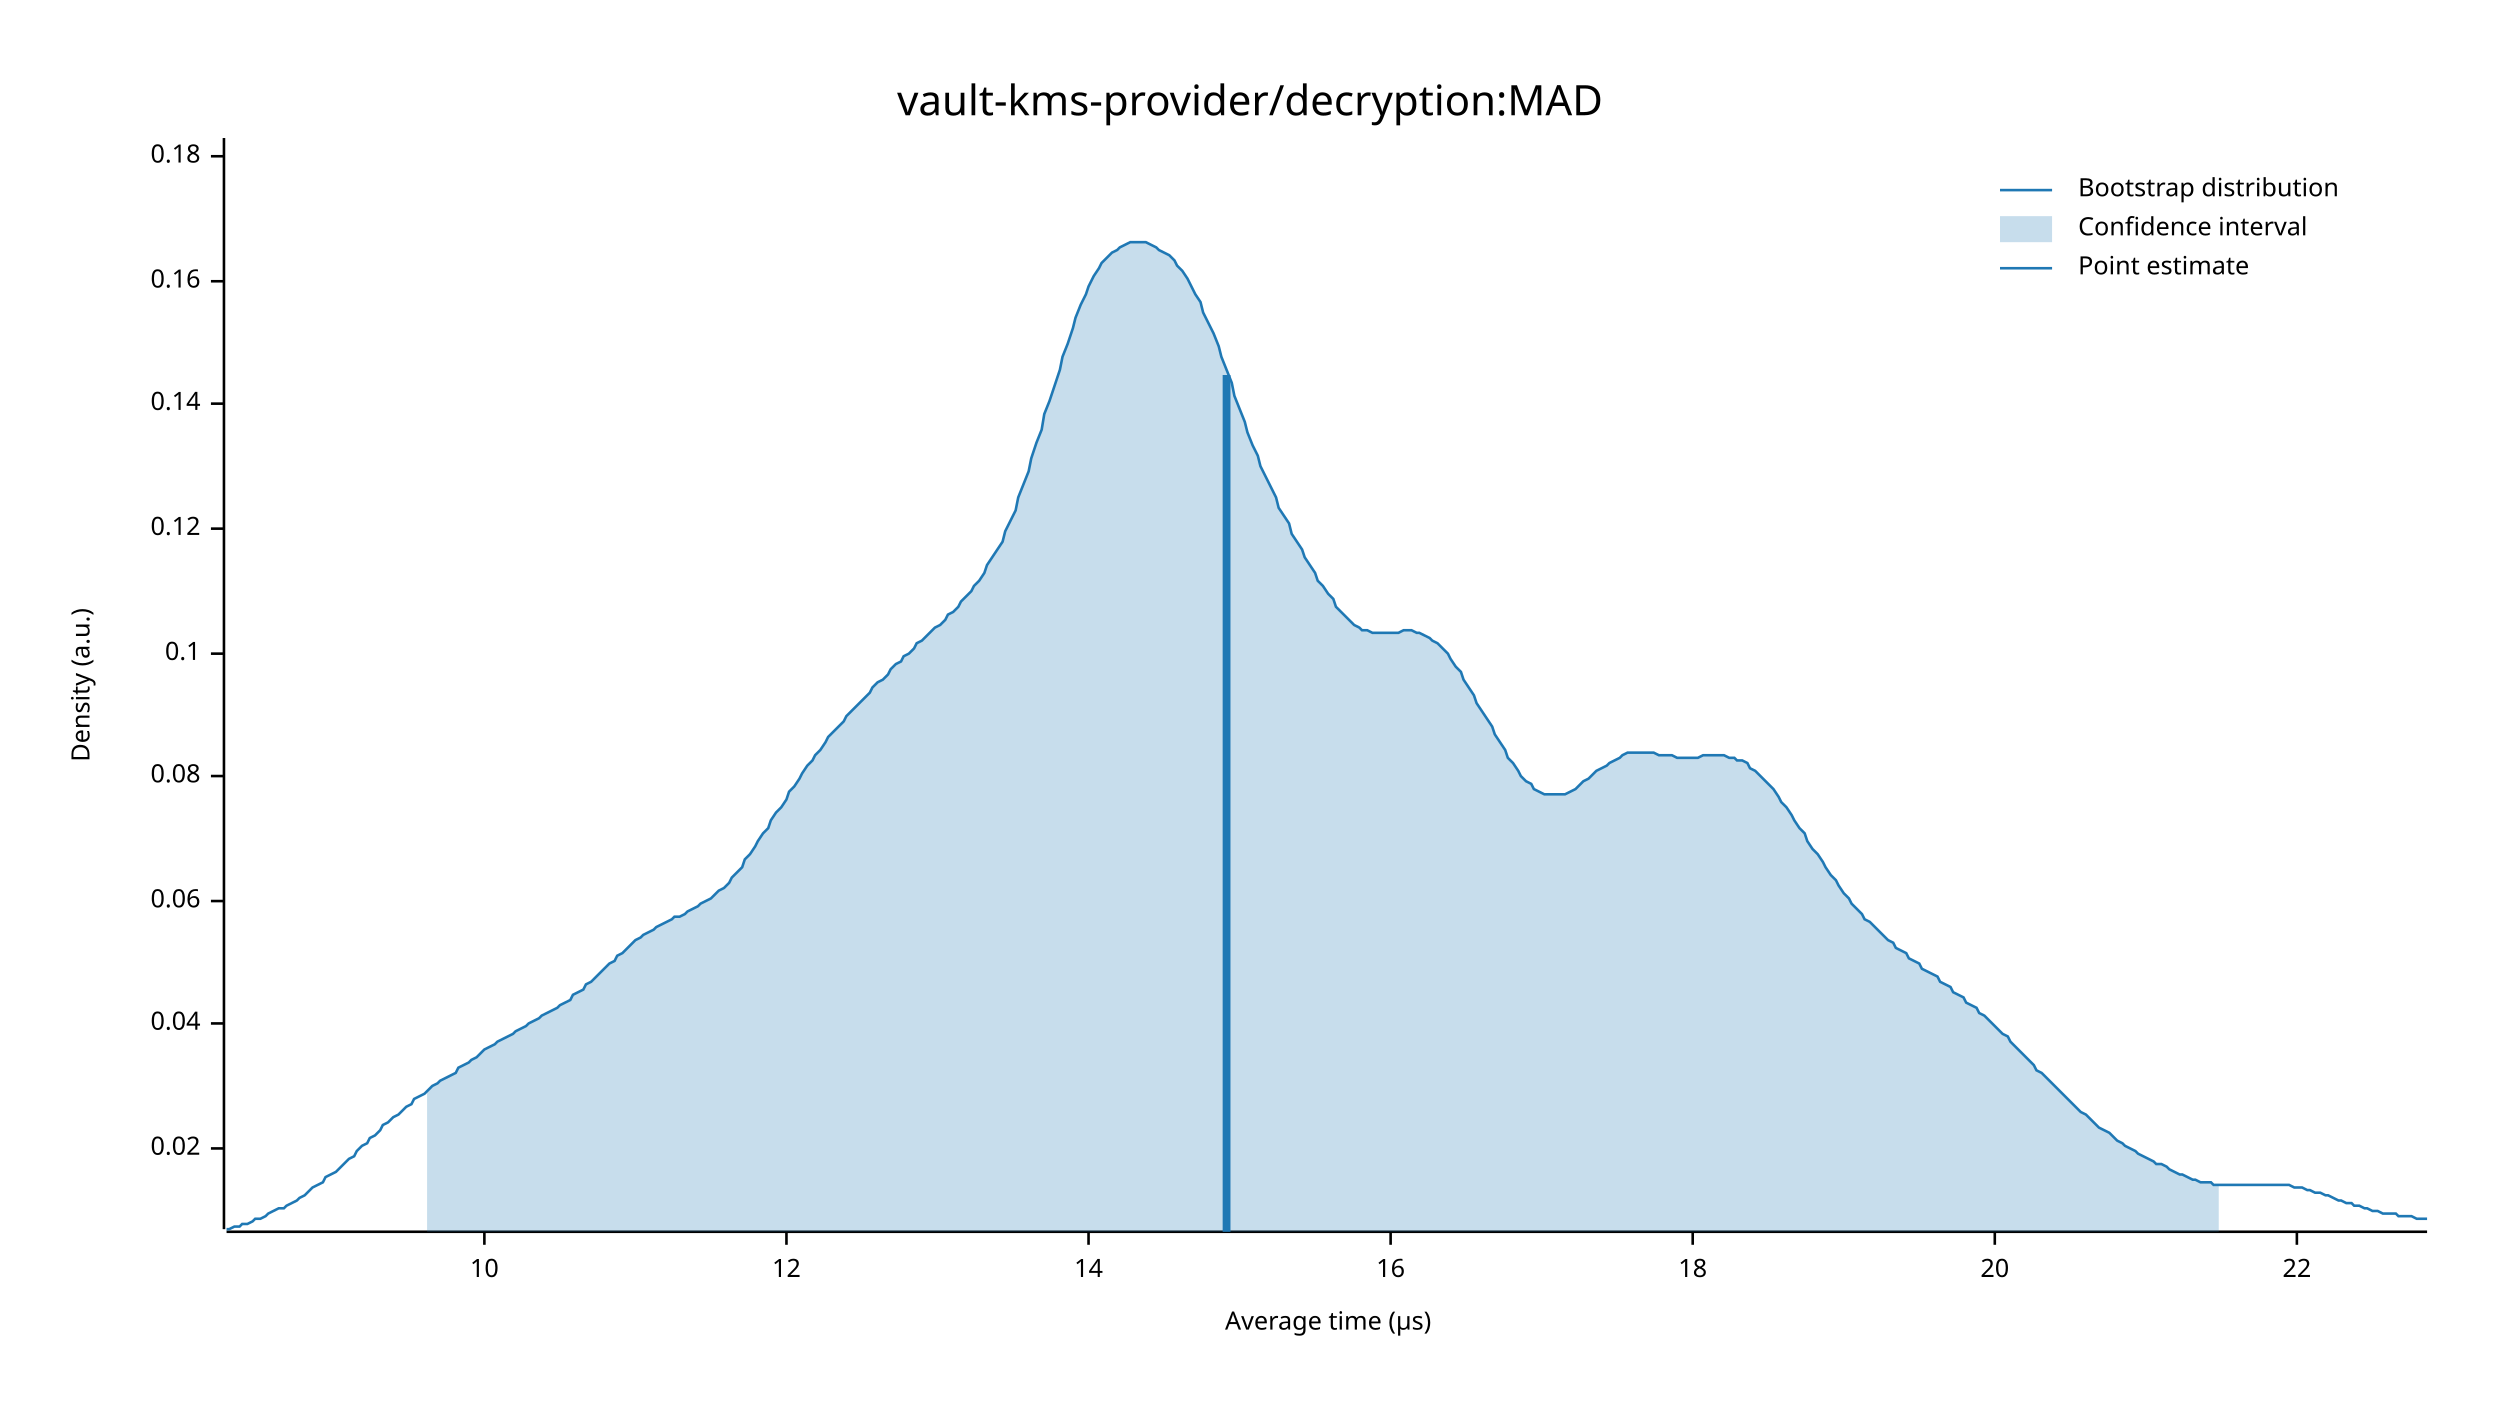
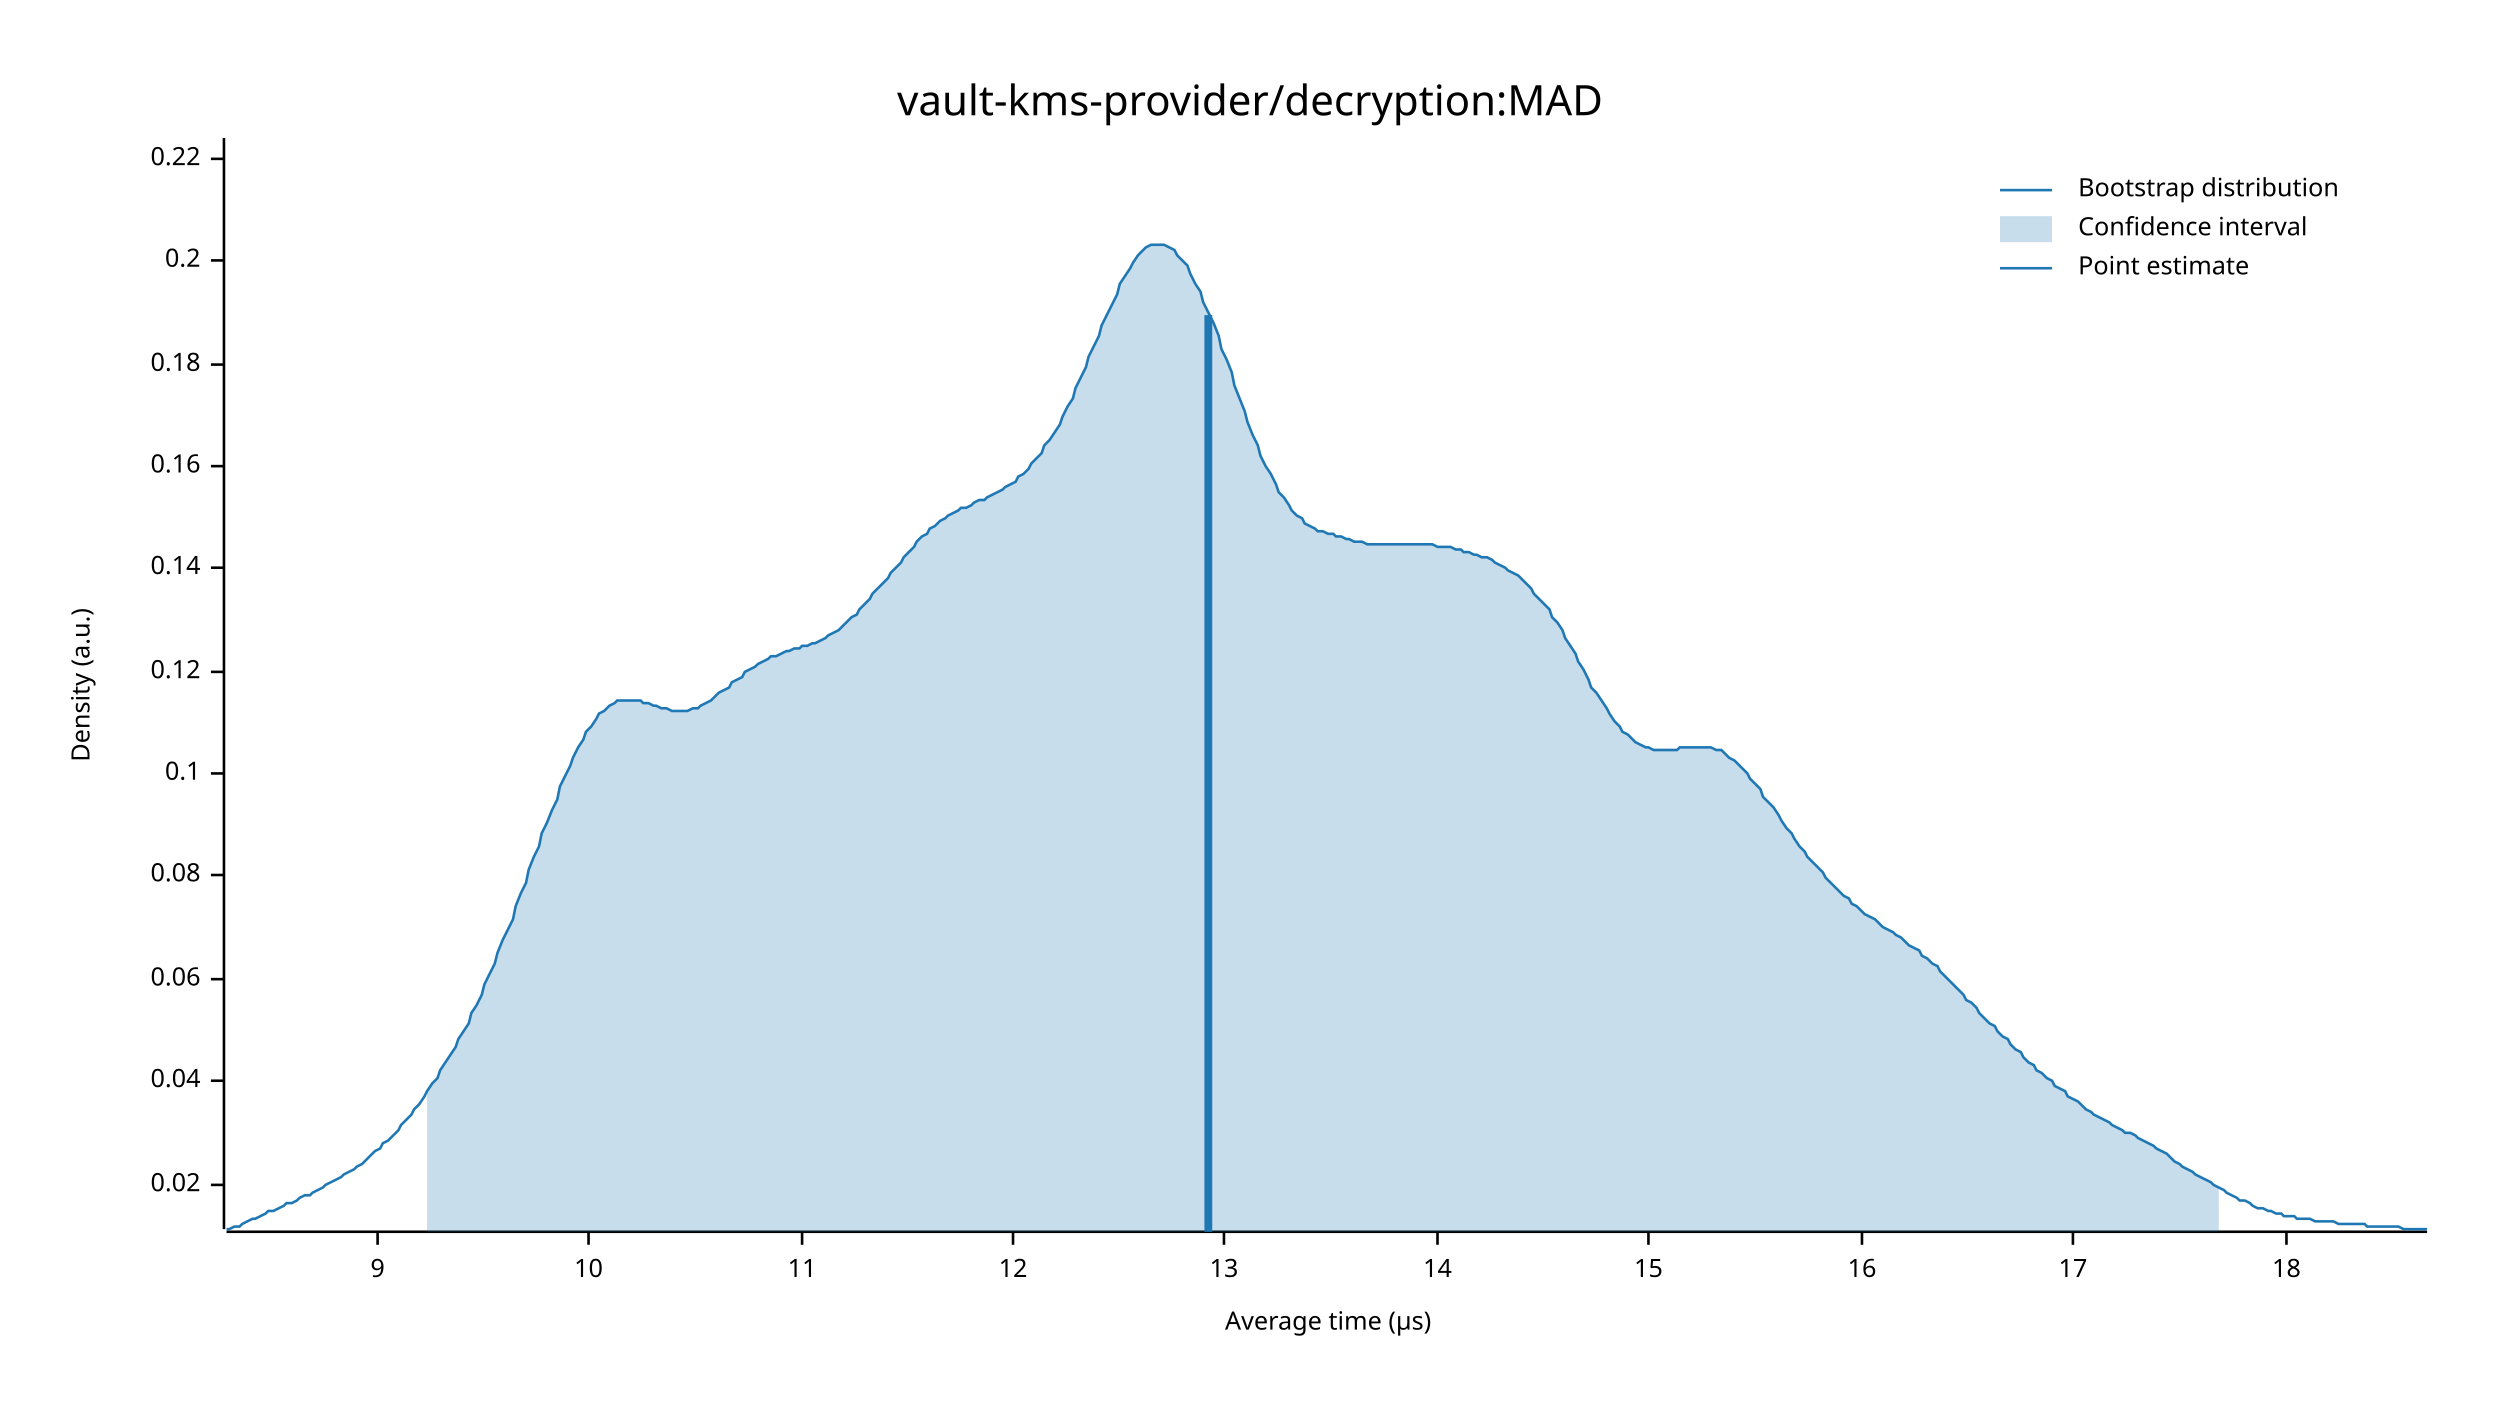
<svg xmlns="http://www.w3.org/2000/svg" width="960" height="540" viewBox="0 0 960 540">
  <text x="480" y="32" dy="0.76em" text-anchor="middle" font-family="sans-serif" font-size="16.129" opacity="1" fill="#000000">
vault-kms-provider/decryption:MAD
</text>
  <text x="27" y="263" dy="0.76em" text-anchor="middle" font-family="sans-serif" font-size="9.677" opacity="1" fill="#000000" transform="rotate(270, 27, 263)">
Density (a.u.)
</text>
  <text x="510" y="513" dy="-0.5ex" text-anchor="middle" font-family="sans-serif" font-size="9.677" opacity="1" fill="#000000">
Average time (µs)
</text>
  <polyline fill="none" opacity="1" stroke="#000000" stroke-width="1" points="86,53 86,472 " />
-   <text x="77" y="441" dy="0.5ex" text-anchor="end" font-family="sans-serif" font-size="9.677" opacity="1" fill="#000000">
+   <text x="77" y="455" dy="0.5ex" text-anchor="end" font-family="sans-serif" font-size="9.677" opacity="1" fill="#000000">
0.02
</text>
-   <polyline fill="none" opacity="1" stroke="#000000" stroke-width="1" points="81,441 86,441 " />
-   <text x="77" y="393" dy="0.5ex" text-anchor="end" font-family="sans-serif" font-size="9.677" opacity="1" fill="#000000">
+   <polyline fill="none" opacity="1" stroke="#000000" stroke-width="1" points="81,455 86,455 " />
+   <text x="77" y="415" dy="0.5ex" text-anchor="end" font-family="sans-serif" font-size="9.677" opacity="1" fill="#000000">
0.04
</text>
-   <polyline fill="none" opacity="1" stroke="#000000" stroke-width="1" points="81,393 86,393 " />
-   <text x="77" y="346" dy="0.5ex" text-anchor="end" font-family="sans-serif" font-size="9.677" opacity="1" fill="#000000">
+   <polyline fill="none" opacity="1" stroke="#000000" stroke-width="1" points="81,415 86,415 " />
+   <text x="77" y="376" dy="0.5ex" text-anchor="end" font-family="sans-serif" font-size="9.677" opacity="1" fill="#000000">
0.06
</text>
-   <polyline fill="none" opacity="1" stroke="#000000" stroke-width="1" points="81,346 86,346 " />
-   <text x="77" y="298" dy="0.5ex" text-anchor="end" font-family="sans-serif" font-size="9.677" opacity="1" fill="#000000">
+   <polyline fill="none" opacity="1" stroke="#000000" stroke-width="1" points="81,376 86,376 " />
+   <text x="77" y="336" dy="0.5ex" text-anchor="end" font-family="sans-serif" font-size="9.677" opacity="1" fill="#000000">
0.08
</text>
-   <polyline fill="none" opacity="1" stroke="#000000" stroke-width="1" points="81,298 86,298 " />
-   <text x="77" y="251" dy="0.5ex" text-anchor="end" font-family="sans-serif" font-size="9.677" opacity="1" fill="#000000">
+   <polyline fill="none" opacity="1" stroke="#000000" stroke-width="1" points="81,336 86,336 " />
+   <text x="77" y="297" dy="0.5ex" text-anchor="end" font-family="sans-serif" font-size="9.677" opacity="1" fill="#000000">
0.1
</text>
-   <polyline fill="none" opacity="1" stroke="#000000" stroke-width="1" points="81,251 86,251 " />
-   <text x="77" y="203" dy="0.5ex" text-anchor="end" font-family="sans-serif" font-size="9.677" opacity="1" fill="#000000">
+   <polyline fill="none" opacity="1" stroke="#000000" stroke-width="1" points="81,297 86,297 " />
+   <text x="77" y="258" dy="0.5ex" text-anchor="end" font-family="sans-serif" font-size="9.677" opacity="1" fill="#000000">
0.12
</text>
-   <polyline fill="none" opacity="1" stroke="#000000" stroke-width="1" points="81,203 86,203 " />
-   <text x="77" y="155" dy="0.5ex" text-anchor="end" font-family="sans-serif" font-size="9.677" opacity="1" fill="#000000">
+   <polyline fill="none" opacity="1" stroke="#000000" stroke-width="1" points="81,258 86,258 " />
+   <text x="77" y="218" dy="0.5ex" text-anchor="end" font-family="sans-serif" font-size="9.677" opacity="1" fill="#000000">
0.14
</text>
-   <polyline fill="none" opacity="1" stroke="#000000" stroke-width="1" points="81,155 86,155 " />
-   <text x="77" y="108" dy="0.5ex" text-anchor="end" font-family="sans-serif" font-size="9.677" opacity="1" fill="#000000">
+   <polyline fill="none" opacity="1" stroke="#000000" stroke-width="1" points="81,218 86,218 " />
+   <text x="77" y="179" dy="0.5ex" text-anchor="end" font-family="sans-serif" font-size="9.677" opacity="1" fill="#000000">
0.16
</text>
-   <polyline fill="none" opacity="1" stroke="#000000" stroke-width="1" points="81,108 86,108 " />
-   <text x="77" y="60" dy="0.5ex" text-anchor="end" font-family="sans-serif" font-size="9.677" opacity="1" fill="#000000">
+   <polyline fill="none" opacity="1" stroke="#000000" stroke-width="1" points="81,179 86,179 " />
+   <text x="77" y="140" dy="0.5ex" text-anchor="end" font-family="sans-serif" font-size="9.677" opacity="1" fill="#000000">
0.18
</text>
-   <polyline fill="none" opacity="1" stroke="#000000" stroke-width="1" points="81,60 86,60 " />
+   <polyline fill="none" opacity="1" stroke="#000000" stroke-width="1" points="81,140 86,140 " />
+   <text x="77" y="100" dy="0.5ex" text-anchor="end" font-family="sans-serif" font-size="9.677" opacity="1" fill="#000000">
+ 0.2
+ </text>
+   <polyline fill="none" opacity="1" stroke="#000000" stroke-width="1" points="81,100 86,100 " />
+   <text x="77" y="61" dy="0.5ex" text-anchor="end" font-family="sans-serif" font-size="9.677" opacity="1" fill="#000000">
+ 0.22
+ </text>
+   <polyline fill="none" opacity="1" stroke="#000000" stroke-width="1" points="81,61 86,61 " />
  <polyline fill="none" opacity="1" stroke="#000000" stroke-width="1" points="87,473 932,473 " />
-   <text x="186" y="483" dy="0.76em" text-anchor="middle" font-family="sans-serif" font-size="9.677" opacity="1" fill="#000000">
+   <text x="145" y="483" dy="0.76em" text-anchor="middle" font-family="sans-serif" font-size="9.677" opacity="1" fill="#000000">
+ 9
+ </text>
+   <polyline fill="none" opacity="1" stroke="#000000" stroke-width="1" points="145,473 145,478 " />
+   <text x="226" y="483" dy="0.76em" text-anchor="middle" font-family="sans-serif" font-size="9.677" opacity="1" fill="#000000">
10
</text>
-   <polyline fill="none" opacity="1" stroke="#000000" stroke-width="1" points="186,473 186,478 " />
-   <text x="302" y="483" dy="0.76em" text-anchor="middle" font-family="sans-serif" font-size="9.677" opacity="1" fill="#000000">
+   <polyline fill="none" opacity="1" stroke="#000000" stroke-width="1" points="226,473 226,478 " />
+   <text x="308" y="483" dy="0.76em" text-anchor="middle" font-family="sans-serif" font-size="9.677" opacity="1" fill="#000000">
+ 11
+ </text>
+   <polyline fill="none" opacity="1" stroke="#000000" stroke-width="1" points="308,473 308,478 " />
+   <text x="389" y="483" dy="0.76em" text-anchor="middle" font-family="sans-serif" font-size="9.677" opacity="1" fill="#000000">
12
</text>
-   <polyline fill="none" opacity="1" stroke="#000000" stroke-width="1" points="302,473 302,478 " />
-   <text x="418" y="483" dy="0.76em" text-anchor="middle" font-family="sans-serif" font-size="9.677" opacity="1" fill="#000000">
+   <polyline fill="none" opacity="1" stroke="#000000" stroke-width="1" points="389,473 389,478 " />
+   <text x="470" y="483" dy="0.76em" text-anchor="middle" font-family="sans-serif" font-size="9.677" opacity="1" fill="#000000">
+ 13
+ </text>
+   <polyline fill="none" opacity="1" stroke="#000000" stroke-width="1" points="470,473 470,478 " />
+   <text x="552" y="483" dy="0.76em" text-anchor="middle" font-family="sans-serif" font-size="9.677" opacity="1" fill="#000000">
14
</text>
-   <polyline fill="none" opacity="1" stroke="#000000" stroke-width="1" points="418,473 418,478 " />
-   <text x="534" y="483" dy="0.76em" text-anchor="middle" font-family="sans-serif" font-size="9.677" opacity="1" fill="#000000">
+   <polyline fill="none" opacity="1" stroke="#000000" stroke-width="1" points="552,473 552,478 " />
+   <text x="633" y="483" dy="0.76em" text-anchor="middle" font-family="sans-serif" font-size="9.677" opacity="1" fill="#000000">
+ 15
+ </text>
+   <polyline fill="none" opacity="1" stroke="#000000" stroke-width="1" points="633,473 633,478 " />
+   <text x="715" y="483" dy="0.76em" text-anchor="middle" font-family="sans-serif" font-size="9.677" opacity="1" fill="#000000">
16
</text>
-   <polyline fill="none" opacity="1" stroke="#000000" stroke-width="1" points="534,473 534,478 " />
-   <text x="650" y="483" dy="0.76em" text-anchor="middle" font-family="sans-serif" font-size="9.677" opacity="1" fill="#000000">
+   <polyline fill="none" opacity="1" stroke="#000000" stroke-width="1" points="715,473 715,478 " />
+   <text x="796" y="483" dy="0.76em" text-anchor="middle" font-family="sans-serif" font-size="9.677" opacity="1" fill="#000000">
+ 17
+ </text>
+   <polyline fill="none" opacity="1" stroke="#000000" stroke-width="1" points="796,473 796,478 " />
+   <text x="878" y="483" dy="0.76em" text-anchor="middle" font-family="sans-serif" font-size="9.677" opacity="1" fill="#000000">
18
</text>
-   <polyline fill="none" opacity="1" stroke="#000000" stroke-width="1" points="650,473 650,478 " />
-   <text x="766" y="483" dy="0.76em" text-anchor="middle" font-family="sans-serif" font-size="9.677" opacity="1" fill="#000000">
- 20
- </text>
-   <polyline fill="none" opacity="1" stroke="#000000" stroke-width="1" points="766,473 766,478 " />
-   <text x="882" y="483" dy="0.76em" text-anchor="middle" font-family="sans-serif" font-size="9.677" opacity="1" fill="#000000">
- 22
- </text>
-   <polyline fill="none" opacity="1" stroke="#000000" stroke-width="1" points="882,473 882,478 " />
-   <polyline fill="none" opacity="1" stroke="#1F78B4" stroke-width="1" points="87,472 88,472 90,471 92,471 93,470 95,470 97,469 98,468 100,468 102,467 103,466 105,465 107,464 109,464 110,463 112,462 114,461 115,460 117,459 119,457 120,456 122,455 124,454 125,452 127,451 129,450 131,448 132,447 134,445 136,444 137,442 139,440 141,439 142,437 144,436 146,434 147,432 149,431 151,429 153,428 154,427 156,425 158,424 159,422 161,421 163,420 164,419 166,417 168,416 169,415 171,414 173,413 175,412 176,410 178,409 180,408 181,407 183,406 185,404 186,403 188,402 190,401 191,400 193,399 195,398 197,397 198,396 200,395 202,394 203,393 205,392 207,391 208,390 210,389 212,388 214,387 215,386 217,385 219,384 220,382 222,381 224,380 225,378 227,377 229,375 230,374 232,372 234,370 236,369 237,367 239,366 241,364 242,363 244,361 246,360 247,359 249,358 251,357 252,356 254,355 256,354 258,353 259,352 261,352 263,351 264,350 266,349 268,348 269,347 271,346 273,345 274,344 276,342 278,341 280,339 281,337 283,335 285,333 286,330 288,328 290,325 291,323 293,320 295,318 296,315 298,312 300,310 302,307 303,304 305,302 307,299 308,297 310,294 312,292 313,290 315,288 317,285 318,283 320,281 322,279 324,277 325,275 327,273 329,271 330,270 332,268 334,266 335,264 337,262 339,261 341,259 342,257 344,255 346,254 347,252 349,251 351,249 352,247 354,246 356,244 357,243 359,241 361,240 363,238 364,236 366,235 368,233 369,231 371,229 373,227 374,225 376,223 378,220 379,217 381,214 383,211 385,208 386,204 388,200 390,196 391,191 393,186 395,181 396,176 398,170 400,165 401,159 403,154 405,148 407,142 408,137 410,132 412,126 413,122 415,117 417,113 418,110 420,106 422,103 423,101 425,99 427,97 429,96 430,95 432,94 434,93 435,93 437,93 439,93 440,93 442,94 444,95 445,96 447,97 449,98 451,100 452,102 454,104 456,107 457,109 459,113 461,116 462,120 464,124 466,128 468,133 469,137 471,142 473,147 474,152 476,157 478,162 479,166 481,171 483,175 484,179 486,183 488,187 490,191 491,195 493,198 495,201 496,205 498,208 500,211 501,214 503,217 505,220 506,223 508,225 510,228 512,230 513,233 515,235 517,237 518,238 520,240 522,241 523,242 525,242 527,243 528,243 530,243 532,243 534,243 535,243 537,243 539,242 540,242 542,242 544,243 545,243 547,244 549,245 550,246 552,247 554,249 556,251 557,253 559,256 561,258 562,261 564,264 566,267 567,270 569,273 571,276 573,279 574,282 576,285 578,288 579,291 581,293 583,296 584,298 586,300 588,301 589,303 591,304 593,305 595,305 596,305 598,305 600,305 601,305 603,304 605,303 606,302 608,300 610,299 611,298 613,296 615,295 617,294 618,293 620,292 622,291 623,290 625,289 627,289 628,289 630,289 632,289 633,289 635,289 637,290 639,290 640,290 642,290 644,291 645,291 647,291 649,291 650,291 652,291 654,290 655,290 657,290 659,290 661,290 662,290 664,291 666,291 667,292 669,292 671,293 672,295 674,296 676,298 677,299 679,301 681,303 683,306 684,308 686,310 688,313 689,315 691,318 693,320 694,323 696,326 698,328 700,331 701,333 703,336 705,338 706,340 708,343 710,345 711,347 713,349 715,351 716,353 718,354 720,356 722,358 723,359 725,361 727,362 728,364 730,365 732,366 733,368 735,369 737,370 738,372 740,373 742,374 744,375 745,377 747,378 749,379 750,381 752,382 754,383 755,385 757,386 759,387 760,389 762,390 764,392 766,394 767,395 769,397 771,398 772,400 774,402 776,404 777,405 779,407 781,409 782,411 784,412 786,414 788,416 789,417 791,419 793,421 794,422 796,424 798,426 799,427 801,428 803,430 804,431 806,433 808,434 810,435 811,436 813,438 815,439 816,440 818,441 820,442 821,443 823,444 825,445 827,446 828,447 830,447 832,448 833,449 835,450 837,451 838,451 840,452 842,453 843,453 845,454 847,454 849,454 850,455 852,455 854,455 855,455 857,455 859,455 860,455 862,455 864,455 865,455 867,455 869,455 871,455 872,455 874,455 876,455 877,455 879,455 881,456 882,456 884,456 886,457 887,457 889,458 891,458 893,459 894,459 896,460 898,461 899,461 901,462 903,462 904,463 906,463 908,464 909,464 911,465 913,465 915,466 916,466 918,466 920,466 921,467 923,467 925,467 926,467 928,468 930,468 932,468 " />
-   <polygon opacity="0.25" fill="#1F78B4" points="164,419 166,417 168,416 169,415 171,414 173,413 175,412 176,410 178,409 180,408 181,407 183,406 185,404 186,403 188,402 190,401 191,400 193,399 195,398 197,397 198,396 200,395 202,394 203,393 205,392 207,391 208,390 210,389 212,388 214,387 215,386 217,385 219,384 220,382 222,381 224,380 225,378 227,377 229,375 230,374 232,372 234,370 236,369 237,367 239,366 241,364 242,363 244,361 246,360 247,359 249,358 251,357 252,356 254,355 256,354 258,353 259,352 261,352 263,351 264,350 266,349 268,348 269,347 271,346 273,345 274,344 276,342 278,341 280,339 281,337 283,335 285,333 286,330 288,328 290,325 291,323 293,320 295,318 296,315 298,312 300,310 302,307 303,304 305,302 307,299 308,297 310,294 312,292 313,290 315,288 317,285 318,283 320,281 322,279 324,277 325,275 327,273 329,271 330,270 332,268 334,266 335,264 337,262 339,261 341,259 342,257 344,255 346,254 347,252 349,251 351,249 352,247 354,246 356,244 357,243 359,241 361,240 363,238 364,236 366,235 368,233 369,231 371,229 373,227 374,225 376,223 378,220 379,217 381,214 383,211 385,208 386,204 388,200 390,196 391,191 393,186 395,181 396,176 398,170 400,165 401,159 403,154 405,148 407,142 408,137 410,132 412,126 413,122 415,117 417,113 418,110 420,106 422,103 423,101 425,99 427,97 429,96 430,95 432,94 434,93 435,93 437,93 439,93 440,93 442,94 444,95 445,96 447,97 449,98 451,100 452,102 454,104 456,107 457,109 459,113 461,116 462,120 464,124 466,128 468,133 469,137 471,142 473,147 474,152 476,157 478,162 479,166 481,171 483,175 484,179 486,183 488,187 490,191 491,195 493,198 495,201 496,205 498,208 500,211 501,214 503,217 505,220 506,223 508,225 510,228 512,230 513,233 515,235 517,237 518,238 520,240 522,241 523,242 525,242 527,243 528,243 530,243 532,243 534,243 535,243 537,243 539,242 540,242 542,242 544,243 545,243 547,244 549,245 550,246 552,247 554,249 556,251 557,253 559,256 561,258 562,261 564,264 566,267 567,270 569,273 571,276 573,279 574,282 576,285 578,288 579,291 581,293 583,296 584,298 586,300 588,301 589,303 591,304 593,305 595,305 596,305 598,305 600,305 601,305 603,304 605,303 606,302 608,300 610,299 611,298 613,296 615,295 617,294 618,293 620,292 622,291 623,290 625,289 627,289 628,289 630,289 632,289 633,289 635,289 637,290 639,290 640,290 642,290 644,291 645,291 647,291 649,291 650,291 652,291 654,290 655,290 657,290 659,290 661,290 662,290 664,291 666,291 667,292 669,292 671,293 672,295 674,296 676,298 677,299 679,301 681,303 683,306 684,308 686,310 688,313 689,315 691,318 693,320 694,323 696,326 698,328 700,331 701,333 703,336 705,338 706,340 708,343 710,345 711,347 713,349 715,351 716,353 718,354 720,356 722,358 723,359 725,361 727,362 728,364 730,365 732,366 733,368 735,369 737,370 738,372 740,373 742,374 744,375 745,377 747,378 749,379 750,381 752,382 754,383 755,385 757,386 759,387 760,389 762,390 764,392 766,394 767,395 769,397 771,398 772,400 774,402 776,404 777,405 779,407 781,409 782,411 784,412 786,414 788,416 789,417 791,419 793,421 794,422 796,424 798,426 799,427 801,428 803,430 804,431 806,433 808,434 810,435 811,436 813,438 815,439 816,440 818,441 820,442 821,443 823,444 825,445 827,446 828,447 830,447 832,448 833,449 835,450 837,451 838,451 840,452 842,453 843,453 845,454 847,454 849,454 850,455 852,455 852,473 164,473 " />
-   <polyline fill="none" opacity="1" stroke="#1F78B4" stroke-width="3" points="471,473 471,144 " />
+   <polyline fill="none" opacity="1" stroke="#000000" stroke-width="1" points="878,473 878,478 " />
+   <polyline fill="none" opacity="1" stroke="#1F78B4" stroke-width="1" points="87,472 88,472 90,471 92,471 93,470 95,469 97,468 98,468 100,467 102,466 103,465 105,465 107,464 109,463 110,462 112,462 114,461 115,460 117,459 119,459 120,458 122,457 124,456 125,455 127,454 129,453 131,452 132,451 134,450 136,449 137,448 139,447 141,445 142,444 144,442 146,441 147,439 149,438 151,436 153,434 154,432 156,430 158,428 159,426 161,424 163,421 164,419 166,416 168,414 169,411 171,408 173,405 175,402 176,399 178,396 180,393 181,389 183,386 185,382 186,378 188,374 190,370 191,366 193,361 195,357 197,353 198,348 200,343 202,339 203,334 205,329 207,325 208,320 210,316 212,311 214,307 215,302 217,298 219,294 220,291 222,287 224,284 225,281 227,279 229,276 230,274 232,273 234,271 236,270 237,269 239,269 241,269 242,269 244,269 246,269 247,270 249,270 251,271 252,271 254,272 256,272 258,273 259,273 261,273 263,273 264,273 266,272 268,272 269,271 271,270 273,269 274,268 276,266 278,265 280,264 281,262 283,261 285,260 286,258 288,257 290,256 291,255 293,254 295,253 296,252 298,252 300,251 302,250 303,250 305,249 307,249 308,248 310,248 312,247 313,247 315,246 317,245 318,244 320,243 322,242 324,240 325,239 327,237 329,236 330,234 332,232 334,230 335,228 337,226 339,224 341,222 342,220 344,218 346,216 347,214 349,212 351,210 352,208 354,206 356,205 357,203 359,202 361,200 363,199 364,198 366,197 368,196 369,195 371,195 373,194 374,193 376,192 378,192 379,191 381,190 383,189 385,188 386,187 388,186 390,185 391,183 393,182 395,180 396,178 398,176 400,174 401,171 403,169 405,166 407,163 408,160 410,156 412,153 413,149 415,145 417,141 418,137 420,133 422,129 423,125 425,121 427,117 429,113 430,109 432,106 434,103 435,101 437,98 439,96 440,95 442,94 444,94 445,94 447,94 449,95 451,96 452,98 454,100 456,102 457,105 459,109 461,112 462,116 464,120 466,124 468,129 469,134 471,138 473,143 474,148 476,153 478,158 479,162 481,167 483,171 484,175 486,179 488,182 490,186 491,189 493,191 495,194 496,196 498,198 500,199 501,201 503,202 505,203 506,204 508,204 510,205 512,205 513,206 515,206 517,207 518,207 520,208 522,208 523,208 525,209 527,209 528,209 530,209 532,209 534,209 535,209 537,209 539,209 540,209 542,209 544,209 545,209 547,209 549,209 550,209 552,210 554,210 556,210 557,210 559,211 561,211 562,212 564,212 566,213 567,213 569,214 571,214 573,215 574,216 576,217 578,218 579,219 581,220 583,221 584,222 586,224 588,226 589,228 591,230 593,232 595,234 596,237 598,239 600,242 601,245 603,248 605,251 606,254 608,257 610,261 611,264 613,266 615,269 617,272 618,274 620,277 622,279 623,281 625,282 627,284 628,285 630,286 632,287 633,287 635,288 637,288 639,288 640,288 642,288 644,288 645,287 647,287 649,287 650,287 652,287 654,287 655,287 657,287 659,288 661,288 662,289 664,291 666,292 667,293 669,295 671,297 672,299 674,301 676,303 677,306 679,308 681,310 683,313 684,315 686,318 688,320 689,322 691,325 693,327 694,329 696,331 698,333 700,335 701,337 703,339 705,341 706,342 708,344 710,345 711,347 713,348 715,350 716,351 718,352 720,353 722,355 723,356 725,357 727,358 728,359 730,360 732,362 733,363 735,364 737,365 738,367 740,368 742,370 744,371 745,373 747,375 749,377 750,378 752,380 754,382 755,384 757,385 759,387 760,389 762,391 764,393 766,394 767,396 769,398 771,399 772,401 774,403 776,404 777,406 779,408 781,409 782,411 784,412 786,414 788,415 789,417 791,418 793,419 794,421 796,422 798,423 799,424 801,426 803,427 804,428 806,429 808,430 810,431 811,432 813,433 815,434 816,435 818,435 820,436 821,437 823,438 825,439 827,440 828,441 830,442 832,443 833,444 835,446 837,447 838,448 840,449 842,450 843,451 845,452 847,453 849,454 850,455 852,456 854,457 855,458 857,459 859,460 860,461 862,461 864,462 865,463 867,464 869,464 871,465 872,465 874,466 876,466 877,467 879,467 881,467 882,468 884,468 886,468 887,468 889,469 891,469 893,469 894,469 896,469 898,470 899,470 901,470 903,470 904,470 906,470 908,470 909,471 911,471 913,471 915,471 916,471 918,471 920,471 921,471 923,472 925,472 926,472 928,472 930,472 932,472 " />
+   <polygon opacity="0.25" fill="#1F78B4" points="164,419 166,416 168,414 169,411 171,408 173,405 175,402 176,399 178,396 180,393 181,389 183,386 185,382 186,378 188,374 190,370 191,366 193,361 195,357 197,353 198,348 200,343 202,339 203,334 205,329 207,325 208,320 210,316 212,311 214,307 215,302 217,298 219,294 220,291 222,287 224,284 225,281 227,279 229,276 230,274 232,273 234,271 236,270 237,269 239,269 241,269 242,269 244,269 246,269 247,270 249,270 251,271 252,271 254,272 256,272 258,273 259,273 261,273 263,273 264,273 266,272 268,272 269,271 271,270 273,269 274,268 276,266 278,265 280,264 281,262 283,261 285,260 286,258 288,257 290,256 291,255 293,254 295,253 296,252 298,252 300,251 302,250 303,250 305,249 307,249 308,248 310,248 312,247 313,247 315,246 317,245 318,244 320,243 322,242 324,240 325,239 327,237 329,236 330,234 332,232 334,230 335,228 337,226 339,224 341,222 342,220 344,218 346,216 347,214 349,212 351,210 352,208 354,206 356,205 357,203 359,202 361,200 363,199 364,198 366,197 368,196 369,195 371,195 373,194 374,193 376,192 378,192 379,191 381,190 383,189 385,188 386,187 388,186 390,185 391,183 393,182 395,180 396,178 398,176 400,174 401,171 403,169 405,166 407,163 408,160 410,156 412,153 413,149 415,145 417,141 418,137 420,133 422,129 423,125 425,121 427,117 429,113 430,109 432,106 434,103 435,101 437,98 439,96 440,95 442,94 444,94 445,94 447,94 449,95 451,96 452,98 454,100 456,102 457,105 459,109 461,112 462,116 464,120 466,124 468,129 469,134 471,138 473,143 474,148 476,153 478,158 479,162 481,167 483,171 484,175 486,179 488,182 490,186 491,189 493,191 495,194 496,196 498,198 500,199 501,201 503,202 505,203 506,204 508,204 510,205 512,205 513,206 515,206 517,207 518,207 520,208 522,208 523,208 525,209 527,209 528,209 530,209 532,209 534,209 535,209 537,209 539,209 540,209 542,209 544,209 545,209 547,209 549,209 550,209 552,210 554,210 556,210 557,210 559,211 561,211 562,212 564,212 566,213 567,213 569,214 571,214 573,215 574,216 576,217 578,218 579,219 581,220 583,221 584,222 586,224 588,226 589,228 591,230 593,232 595,234 596,237 598,239 600,242 601,245 603,248 605,251 606,254 608,257 610,261 611,264 613,266 615,269 617,272 618,274 620,277 622,279 623,281 625,282 627,284 628,285 630,286 632,287 633,287 635,288 637,288 639,288 640,288 642,288 644,288 645,287 647,287 649,287 650,287 652,287 654,287 655,287 657,287 659,288 661,288 662,289 664,291 666,292 667,293 669,295 671,297 672,299 674,301 676,303 677,306 679,308 681,310 683,313 684,315 686,318 688,320 689,322 691,325 693,327 694,329 696,331 698,333 700,335 701,337 703,339 705,341 706,342 708,344 710,345 711,347 713,348 715,350 716,351 718,352 720,353 722,355 723,356 725,357 727,358 728,359 730,360 732,362 733,363 735,364 737,365 738,367 740,368 742,370 744,371 745,373 747,375 749,377 750,378 752,380 754,382 755,384 757,385 759,387 760,389 762,391 764,393 766,394 767,396 769,398 771,399 772,401 774,403 776,404 777,406 779,408 781,409 782,411 784,412 786,414 788,415 789,417 791,418 793,419 794,421 796,422 798,423 799,424 801,426 803,427 804,428 806,429 808,430 810,431 811,432 813,433 815,434 816,435 818,435 820,436 821,437 823,438 825,439 827,440 828,441 830,442 832,443 833,444 835,446 837,447 838,448 840,449 842,450 843,451 845,452 847,453 849,454 850,455 852,456 852,473 164,473 " />
+   <polyline fill="none" opacity="1" stroke="#1F78B4" stroke-width="3" points="464,473 464,121 " />
  <text x="798" y="68" dy="0.76em" text-anchor="start" font-family="sans-serif" font-size="9.677" opacity="1" fill="#000000">
Bootstrap distribution
</text>
  <text x="798" y="83" dy="0.76em" text-anchor="start" font-family="sans-serif" font-size="9.677" opacity="1" fill="#000000">
Confidence interval
</text>
  <text x="798" y="98" dy="0.76em" text-anchor="start" font-family="sans-serif" font-size="9.677" opacity="1" fill="#000000">
Point estimate
</text>
  <polyline fill="none" opacity="1" stroke="#1F78B4" stroke-width="1" points="768,73 788,73 " />
  <rect x="768" y="83" width="20" height="10" opacity="0.25" fill="#1F78B4" stroke="none" />
  <polyline fill="none" opacity="1" stroke="#1F78B4" stroke-width="1" points="768,103 788,103 " />
</svg>
